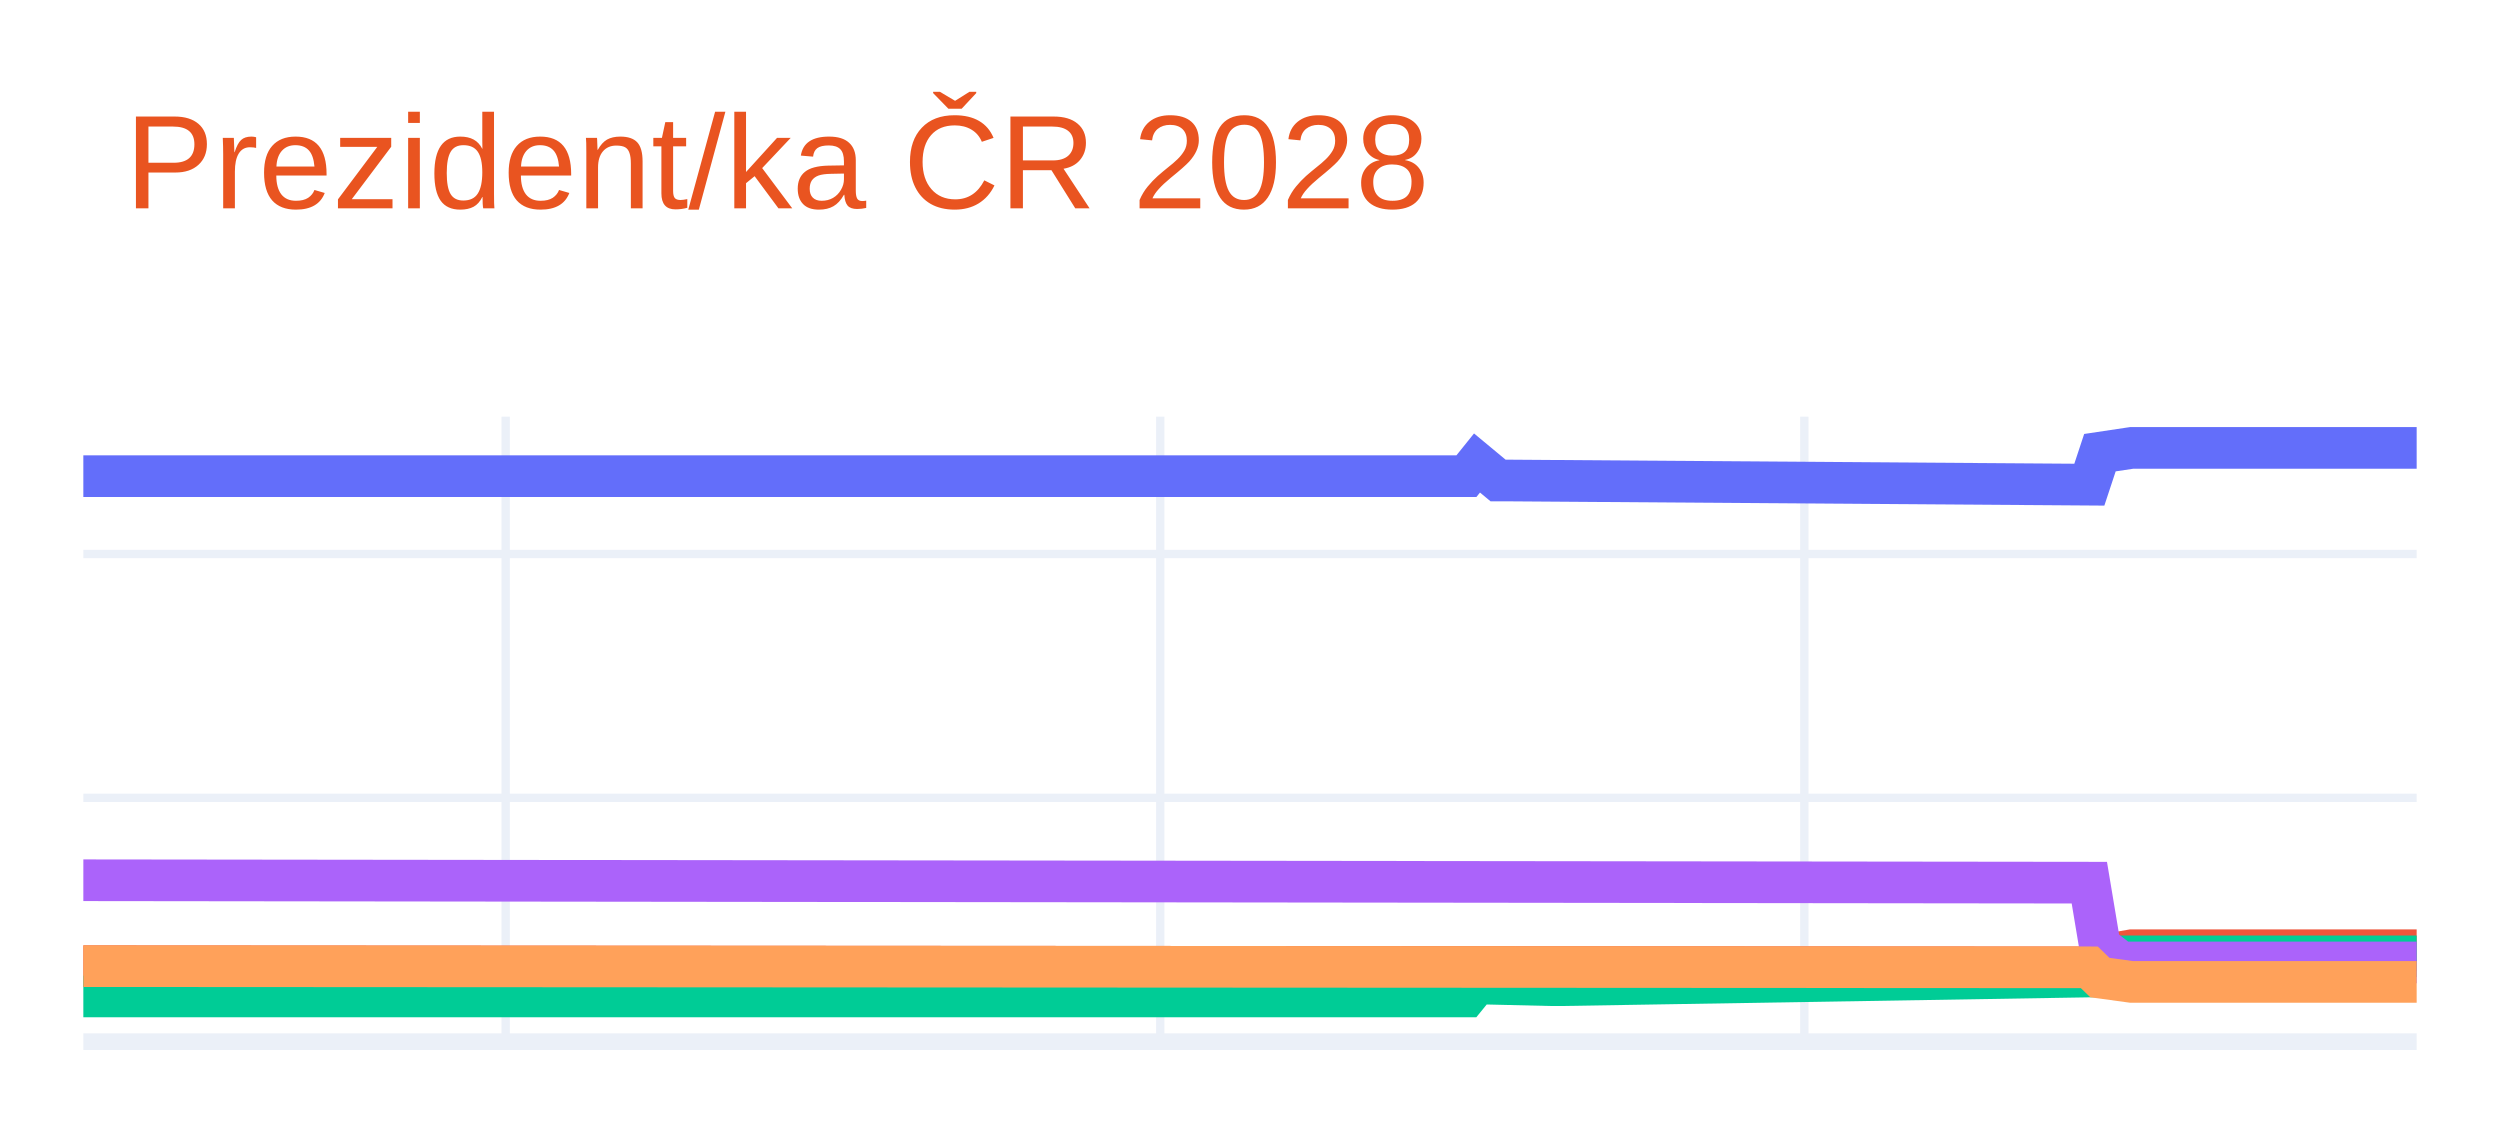
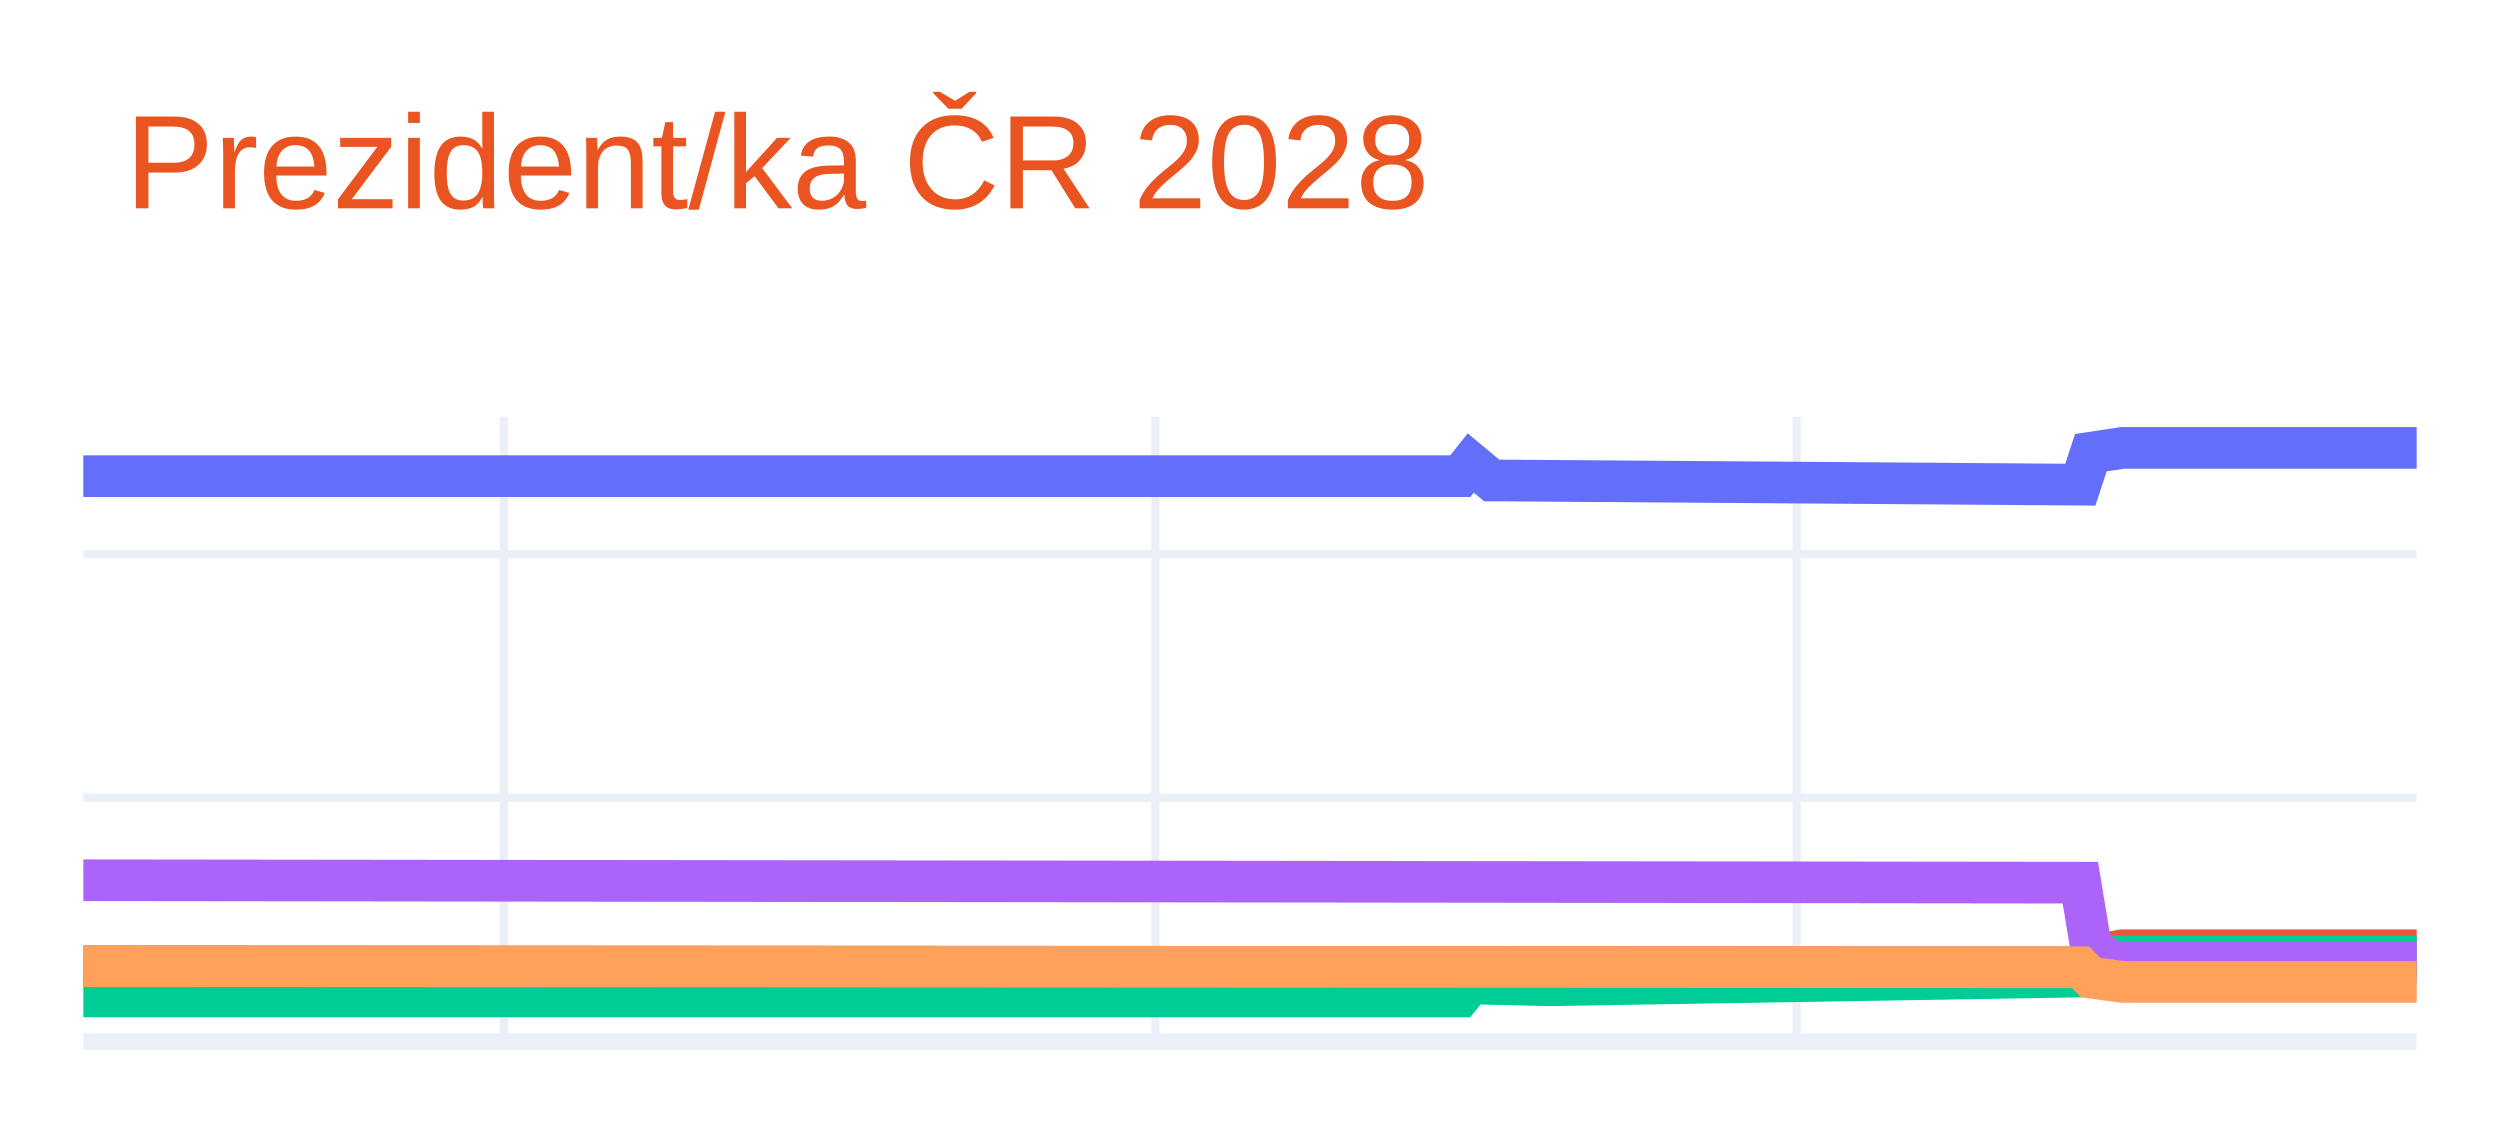
<svg xmlns="http://www.w3.org/2000/svg" class="main-svg" width="300" height="135" style="" viewBox="0 0 300 135">
  <rect x="0" y="0" width="300" height="135" style="fill: rgb(255, 255, 255); fill-opacity: 1;" />
-   <defs id="defs-c964da">
+   <defs id="defs-849cdc">
    <g class="clips">
-       <clipPath id="clipc964daxyplot" class="plotclip">
+       <clipPath id="clip849cdcxyplot" class="plotclip">
        <rect width="280" height="75" />
      </clipPath>
-       <clipPath class="axesclip" id="clipc964dax">
+       <clipPath class="axesclip" id="clip849cdcx">
        <rect x="10" y="0" width="280" height="135" />
      </clipPath>
-       <clipPath class="axesclip" id="clipc964day">
+       <clipPath class="axesclip" id="clip849cdcy">
        <rect x="0" y="50" width="300" height="75" />
      </clipPath>
-       <clipPath class="axesclip" id="clipc964daxy">
+       <clipPath class="axesclip" id="clip849cdcxy">
        <rect x="10" y="50" width="280" height="75" />
      </clipPath>
    </g>
    <g class="gradients" />
    <g class="patterns" />
  </defs>
  <g class="bglayer" />
  <g class="layer-below">
    <g class="imagelayer" />
    <g class="shapelayer" />
  </g>
  <g class="cartesianlayer">
    <g class="subplot xy">
      <g class="layer-subplot">
        <g class="shapelayer" />
        <g class="imagelayer" />
      </g>
      <g class="minor-gridlayer">
        <g class="x" />
        <g class="y" />
      </g>
      <g class="gridlayer">
        <g class="x">
-           <path class="xgrid crisp" transform="translate(60.68,0)" d="M0,50v75" style="stroke: rgb(235, 240, 248); stroke-opacity: 1; stroke-width: 1px;" />
-           <path class="xgrid crisp" transform="translate(139.23,0)" d="M0,50v75" style="stroke: rgb(235, 240, 248); stroke-opacity: 1; stroke-width: 1px;" />
-           <path class="xgrid crisp" transform="translate(216.52,0)" d="M0,50v75" style="stroke: rgb(235, 240, 248); stroke-opacity: 1; stroke-width: 1px;" />
+           <path class="xgrid crisp" transform="translate(60.45,0)" d="M0,50v75" style="stroke: rgb(235, 240, 248); stroke-opacity: 1; stroke-width: 1px;" />
+           <path class="xgrid crisp" transform="translate(138.65,0)" d="M0,50v75" style="stroke: rgb(235, 240, 248); stroke-opacity: 1; stroke-width: 1px;" />
+           <path class="xgrid crisp" transform="translate(215.59,0)" d="M0,50v75" style="stroke: rgb(235, 240, 248); stroke-opacity: 1; stroke-width: 1px;" />
        </g>
        <g class="y">
          <path class="ygrid crisp" transform="translate(0,95.74)" d="M10,0h280" style="stroke: rgb(235, 240, 248); stroke-opacity: 1; stroke-width: 1px;" />
          <path class="ygrid crisp" transform="translate(0,66.48)" d="M10,0h280" style="stroke: rgb(235, 240, 248); stroke-opacity: 1; stroke-width: 1px;" />
        </g>
      </g>
      <g class="zerolinelayer">
        <path class="yzl zl crisp" transform="translate(0,125)" d="M10,0h280" style="stroke: rgb(235, 240, 248); stroke-opacity: 1; stroke-width: 2px;" />
      </g>
      <path class="xlines-below" />
      <path class="ylines-below" />
      <g class="overlines-below" />
      <g class="xaxislayer-below" />
      <g class="yaxislayer-below" />
      <g class="overaxes-below" />
-       <g class="plot" transform="translate(10,50)" clip-path="url(#clipc964daxyplot)">
+       <g class="plot" transform="translate(10,50)" clip-path="url(#clip849cdcxyplot)">
        <g class="scatterlayer mlayer">
-           <g class="trace scatter trace1d7f6e" style="stroke-miterlimit: 2; opacity: 1;">
+           <g class="trace scatter trace20d7e8" style="stroke-miterlimit: 2; opacity: 1;">
            <g class="fills" />
            <g class="errorbars" />
            <g class="lines">
-               <path class="js-line" d="M0,7.14L165.97,7.14L167.24,5.56L169.77,7.66L171.04,7.66L240.72,8.16L241.99,4.32L245.79,3.75L247.06,3.75L280,3.75" style="vector-effect: none; fill: none; stroke: rgb(99, 110, 250); stroke-opacity: 1; stroke-width: 5px; opacity: 1;" />
+               <path class="js-line" d="M0,7.14L165.23,7.14L166.49,5.56L169.01,7.66L170.27,7.66L239.64,8.16L240.9,4.32L244.68,3.75L245.95,3.75L280,3.75" style="vector-effect: none; fill: none; stroke: rgb(99, 110, 250); stroke-opacity: 1; stroke-width: 5px; opacity: 1;" />
            </g>
            <g class="points" />
            <g class="text" />
          </g>
-           <g class="trace scatter traceac73ad" style="stroke-miterlimit: 2; opacity: 1;">
+           <g class="trace scatter tracea43eeb" style="stroke-miterlimit: 2; opacity: 1;">
            <g class="fills" />
            <g class="errorbars" />
            <g class="lines">
-               <path class="js-line" d="M0,65.94L240.72,66.08L241.99,64.69L245.79,64.03L247.06,64.03L280,64.03" style="vector-effect: none; fill: none; stroke: rgb(239, 85, 59); stroke-opacity: 1; stroke-width: 5px; opacity: 1;" />
+               <path class="js-line" d="M0,65.94L239.64,66.08L240.9,64.69L244.68,64.03L245.95,64.03L280,64.03" style="vector-effect: none; fill: none; stroke: rgb(239, 85, 59); stroke-opacity: 1; stroke-width: 5px; opacity: 1;" />
            </g>
            <g class="points" />
            <g class="text" />
          </g>
-           <g class="trace scatter trace068b3a" style="stroke-miterlimit: 2; opacity: 1;">
+           <g class="trace scatter trace0a7106" style="stroke-miterlimit: 2; opacity: 1;">
            <g class="fills" />
            <g class="errorbars" />
            <g class="lines">
-               <path class="js-line" d="M0,69.57L165.97,69.57L167.24,68.01L176.11,68.22L177.38,68.22L240.72,67.18L241.99,65.57L244.52,64.76L245.79,64.76L280,64.76" style="vector-effect: none; fill: none; stroke: rgb(0, 204, 150); stroke-opacity: 1; stroke-width: 5px; opacity: 1;" />
+               <path class="js-line" d="M0,69.57L165.23,69.57L166.49,68.01L175.32,68.22L176.58,68.22L239.64,67.18L240.9,65.57L243.42,64.76L244.68,64.76L280,64.76" style="vector-effect: none; fill: none; stroke: rgb(0, 204, 150); stroke-opacity: 1; stroke-width: 5px; opacity: 1;" />
            </g>
            <g class="points" />
            <g class="text" />
          </g>
-           <g class="trace scatter traceccf9b3" style="stroke-miterlimit: 2; opacity: 1;">
+           <g class="trace scatter traceed579c" style="stroke-miterlimit: 2; opacity: 1;">
            <g class="fills" />
            <g class="errorbars" />
            <g class="lines">
-               <path class="js-line" d="M0,55.63L240.72,55.92L241.99,63.53L244.52,65.49L245.79,65.49L280,65.49" style="vector-effect: none; fill: none; stroke: rgb(171, 99, 250); stroke-opacity: 1; stroke-width: 5px; opacity: 1;" />
+               <path class="js-line" d="M0,55.63L239.64,55.92L240.9,63.53L243.42,65.49L244.68,65.49L280,65.49" style="vector-effect: none; fill: none; stroke: rgb(171, 99, 250); stroke-opacity: 1; stroke-width: 5px; opacity: 1;" />
            </g>
            <g class="points" />
            <g class="text" />
          </g>
-           <g class="trace scatter trace7f0684" style="stroke-miterlimit: 2; opacity: 1;">
+           <g class="trace scatter trace07bab2" style="stroke-miterlimit: 2; opacity: 1;">
            <g class="fills" />
            <g class="errorbars" />
            <g class="lines">
-               <path class="js-line" d="M0,65.94L240.72,66.08L241.99,67.31L245.79,67.83L247.06,67.83L280,67.83" style="vector-effect: none; fill: none; stroke: rgb(255, 161, 90); stroke-opacity: 1; stroke-width: 5px; opacity: 1;" />
+               <path class="js-line" d="M0,65.94L239.64,66.08L240.9,67.31L244.68,67.83L245.95,67.83L280,67.83" style="vector-effect: none; fill: none; stroke: rgb(255, 161, 90); stroke-opacity: 1; stroke-width: 5px; opacity: 1;" />
            </g>
            <g class="points" />
            <g class="text" />
          </g>
        </g>
      </g>
      <g class="overplot" />
      <path class="xlines-above crisp" d="M0,0" style="fill: none;" />
      <path class="ylines-above crisp" d="M0,0" style="fill: none;" />
      <g class="overlines-above" />
      <g class="xaxislayer-above" />
      <g class="yaxislayer-above" />
      <g class="overaxes-above" />
    </g>
  </g>
  <g class="polarlayer" />
  <g class="smithlayer" />
  <g class="ternarylayer" />
  <g class="geolayer" />
  <g class="funnelarealayer" />
  <g class="pielayer" />
  <g class="iciclelayer" />
  <g class="treemaplayer" />
  <g class="sunburstlayer" />
  <g class="glimages" />
-   <defs id="topdefs-c964da">
+   <defs id="topdefs-849cdc">
    <g class="clips" />
  </defs>
  <g class="layer-above">
    <g class="imagelayer" />
    <g class="shapelayer" />
  </g>
  <g class="infolayer">
    <g class="g-gtitle">
      <text class="gtitle" x="15" y="25" text-anchor="start" dy="0em" style="font-family: Ubuntu, verdana, arial, sans-serif; font-size: 16px; fill: rgb(233, 84, 32); opacity: 1; font-weight: normal; white-space: pre;">Prezident/ka ČR 2028</text>
    </g>
    <g class="g-xtitle" />
    <g class="g-ytitle" />
  </g>
</svg>
